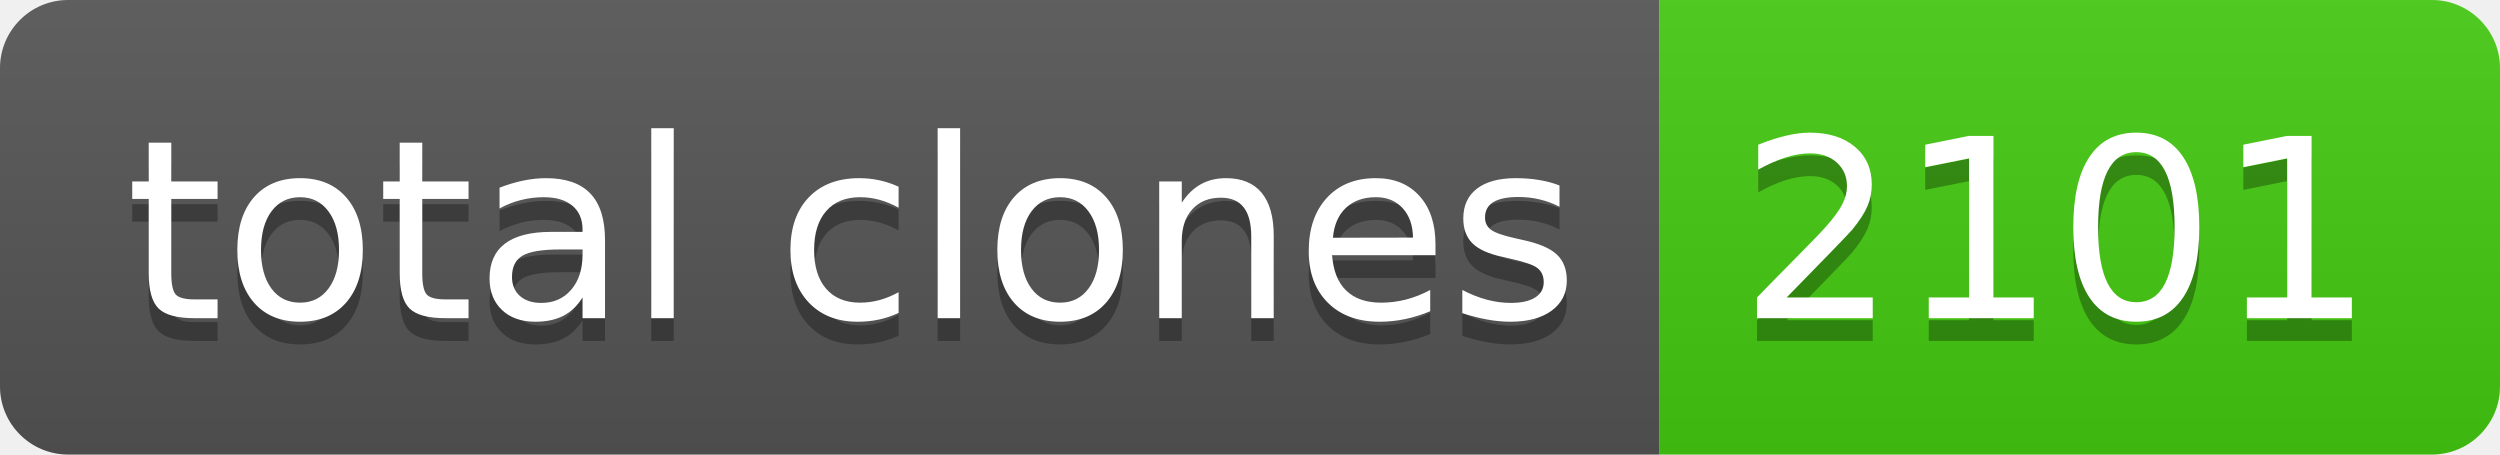
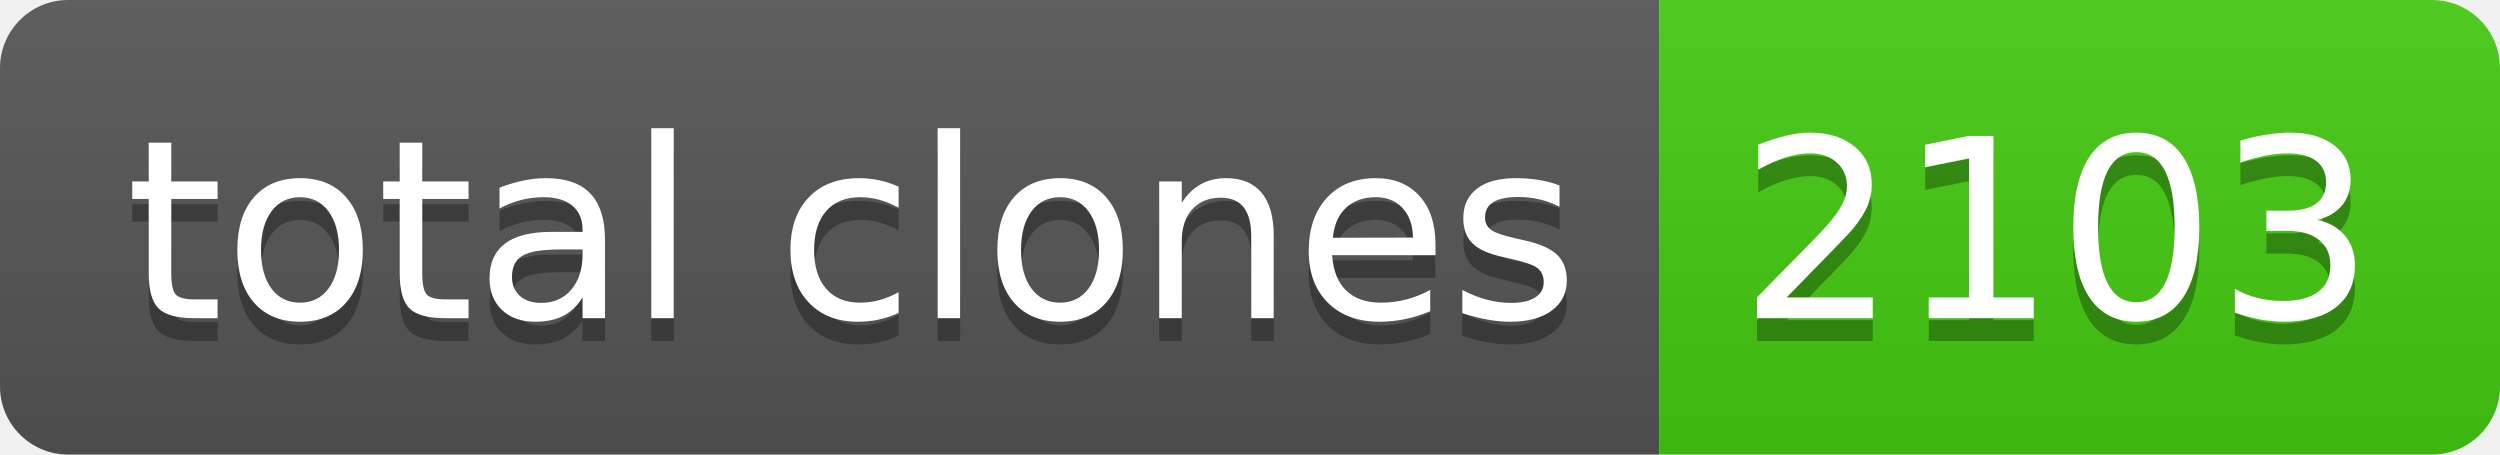
- <svg xmlns="http://www.w3.org/2000/svg" width="110" height="20" role="img" aria-label="total clones: 2101">
+ <svg xmlns="http://www.w3.org/2000/svg" width="110" height="20" role="img" aria-label="total clones: 2103">
  <linearGradient id="s" x2="0" y2="100%">
    <stop offset="0" stop-color="#bbb" stop-opacity=".1" />
    <stop offset="1" stop-opacity=".1" />
  </linearGradient>
  <clipPath id="r">
    <rect width="110" height="20" rx="3" fill="#fff" />
  </clipPath>
  <g clip-path="url(#r)">
    <rect width="73" height="20" fill="#555" />
    <rect x="73" width="37" height="20" fill="#4c1" />
    <rect width="110" height="20" fill="url(#s)" />
  </g>
  <g fill="#fff" text-anchor="middle" font-family="Verdana,Geneva,DejaVu Sans,sans-serif" text-rendering="geometricPrecision" font-size="110">
    <text aria-hidden="true" x="375" y="150" fill="#010101" fill-opacity=".3" transform="scale(.1)" textLength="630">total clones</text>
    <text x="375" y="140" transform="scale(.1)" fill="#fff" textLength="630">total clones</text>
-     <text aria-hidden="true" x="905" y="150" fill="#010101" fill-opacity=".3" transform="scale(.1)" textLength="270">2101</text>
-     <text x="905" y="140" transform="scale(.1)" fill="#fff" textLength="270">2101</text>
+     <text aria-hidden="true" x="905" y="150" fill="#010101" fill-opacity=".3" transform="scale(.1)" textLength="270">2103</text>
+     <text x="905" y="140" transform="scale(.1)" fill="#fff" textLength="270">2103</text>
  </g>
</svg>
